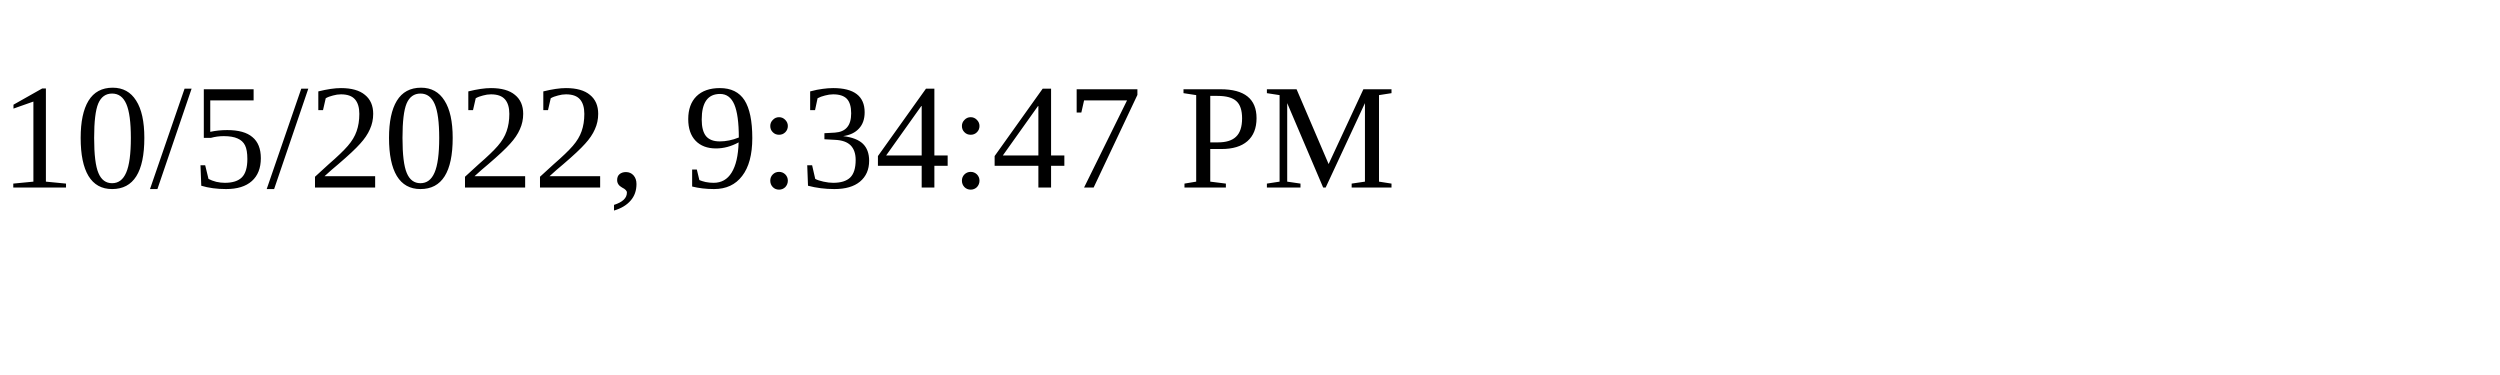
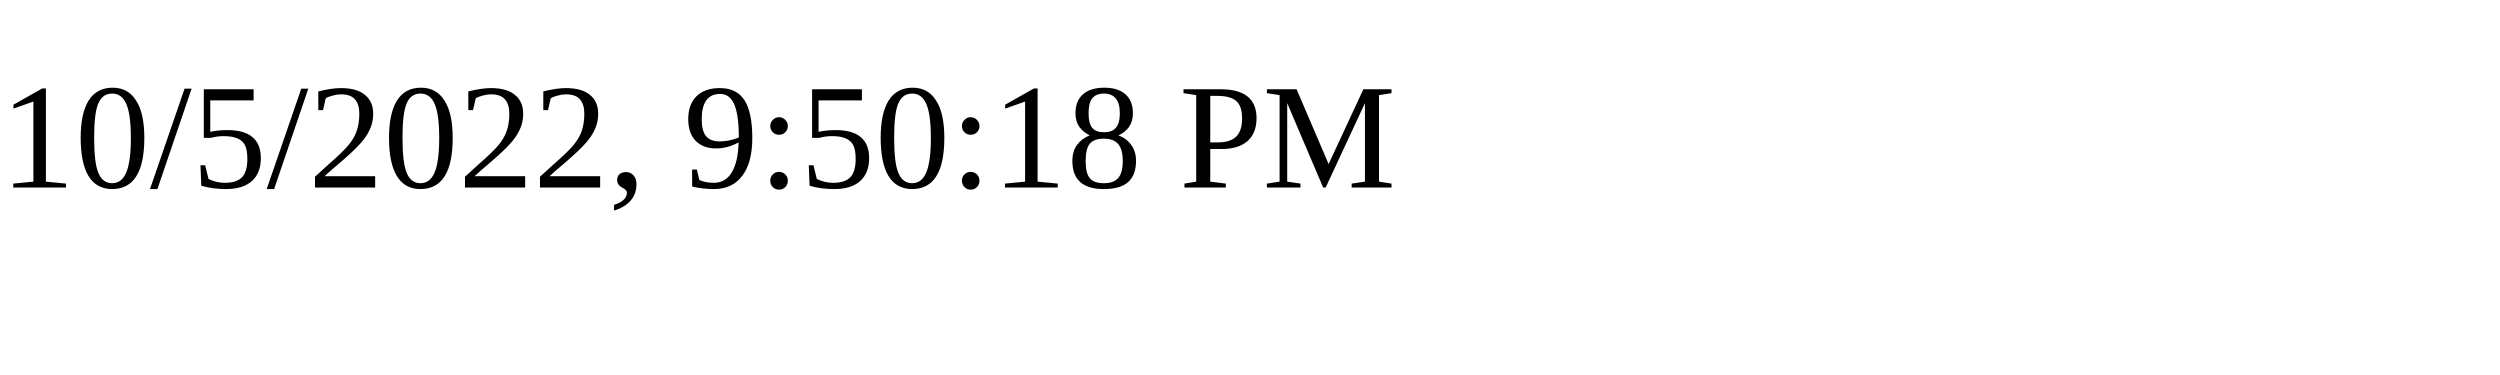
<svg xmlns="http://www.w3.org/2000/svg" height="30" width="200">
-   <text x="0" y="15">10/5/2022, 9:34:47 PM</text>
+   <text x="0" y="15">10/5/2022, 9:50:18 PM</text>
</svg>
